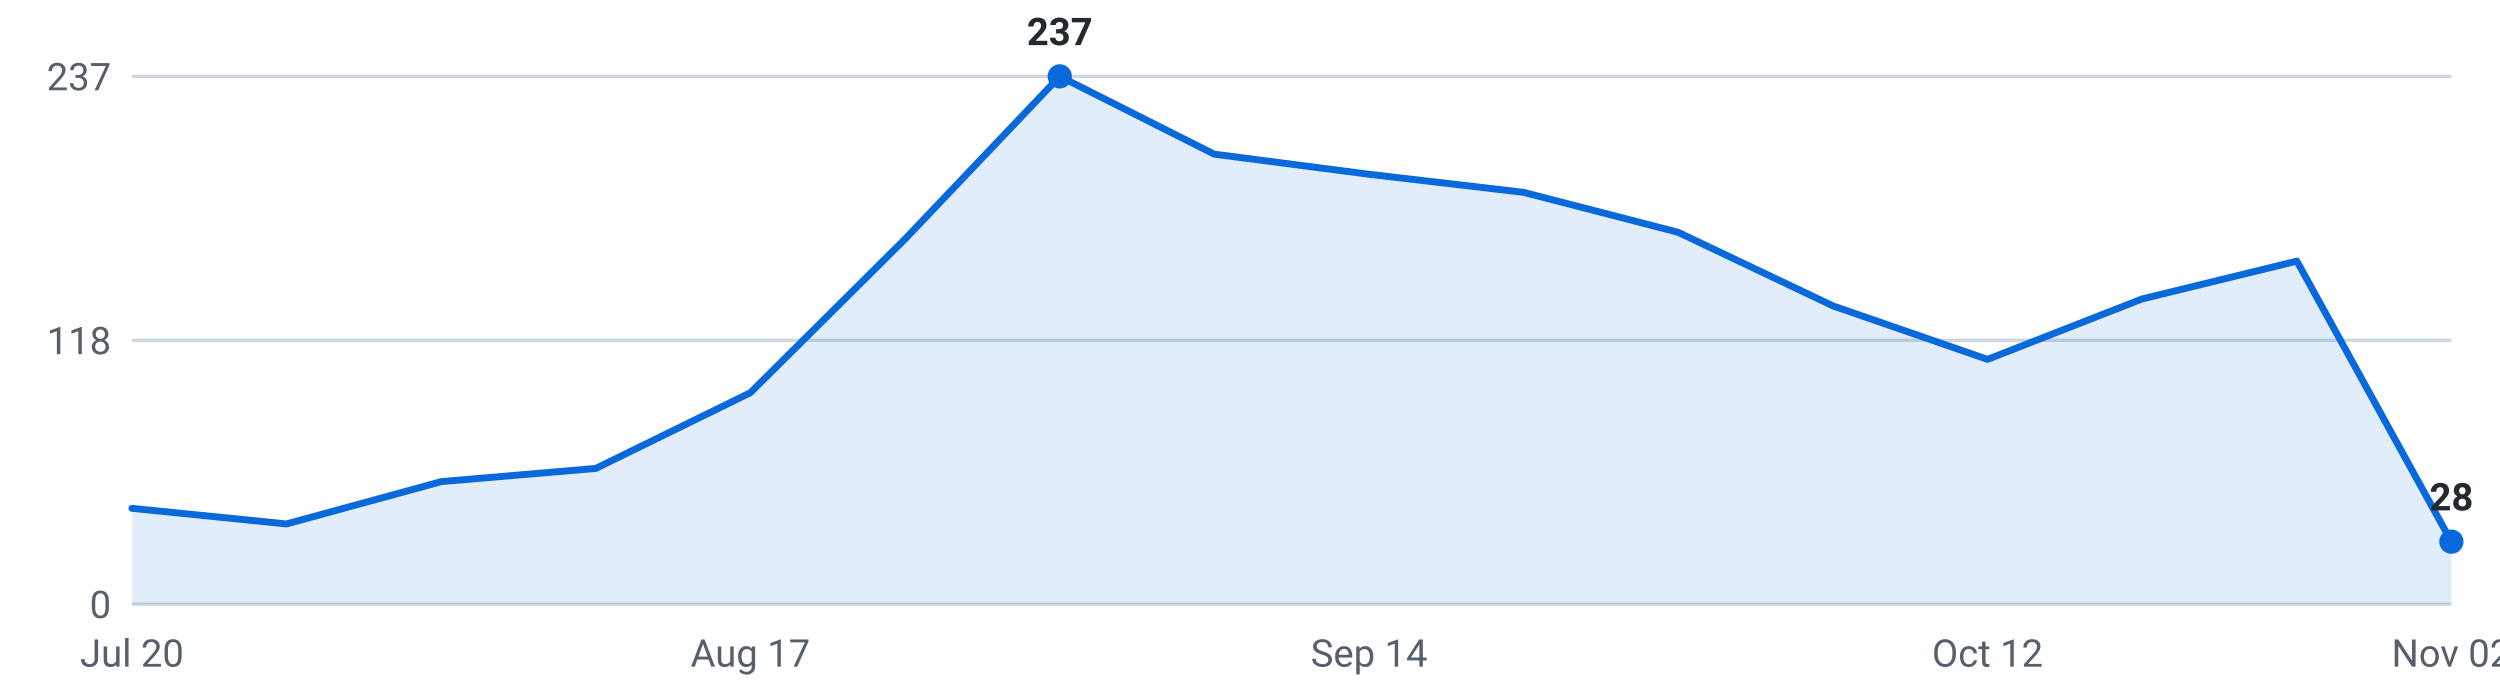
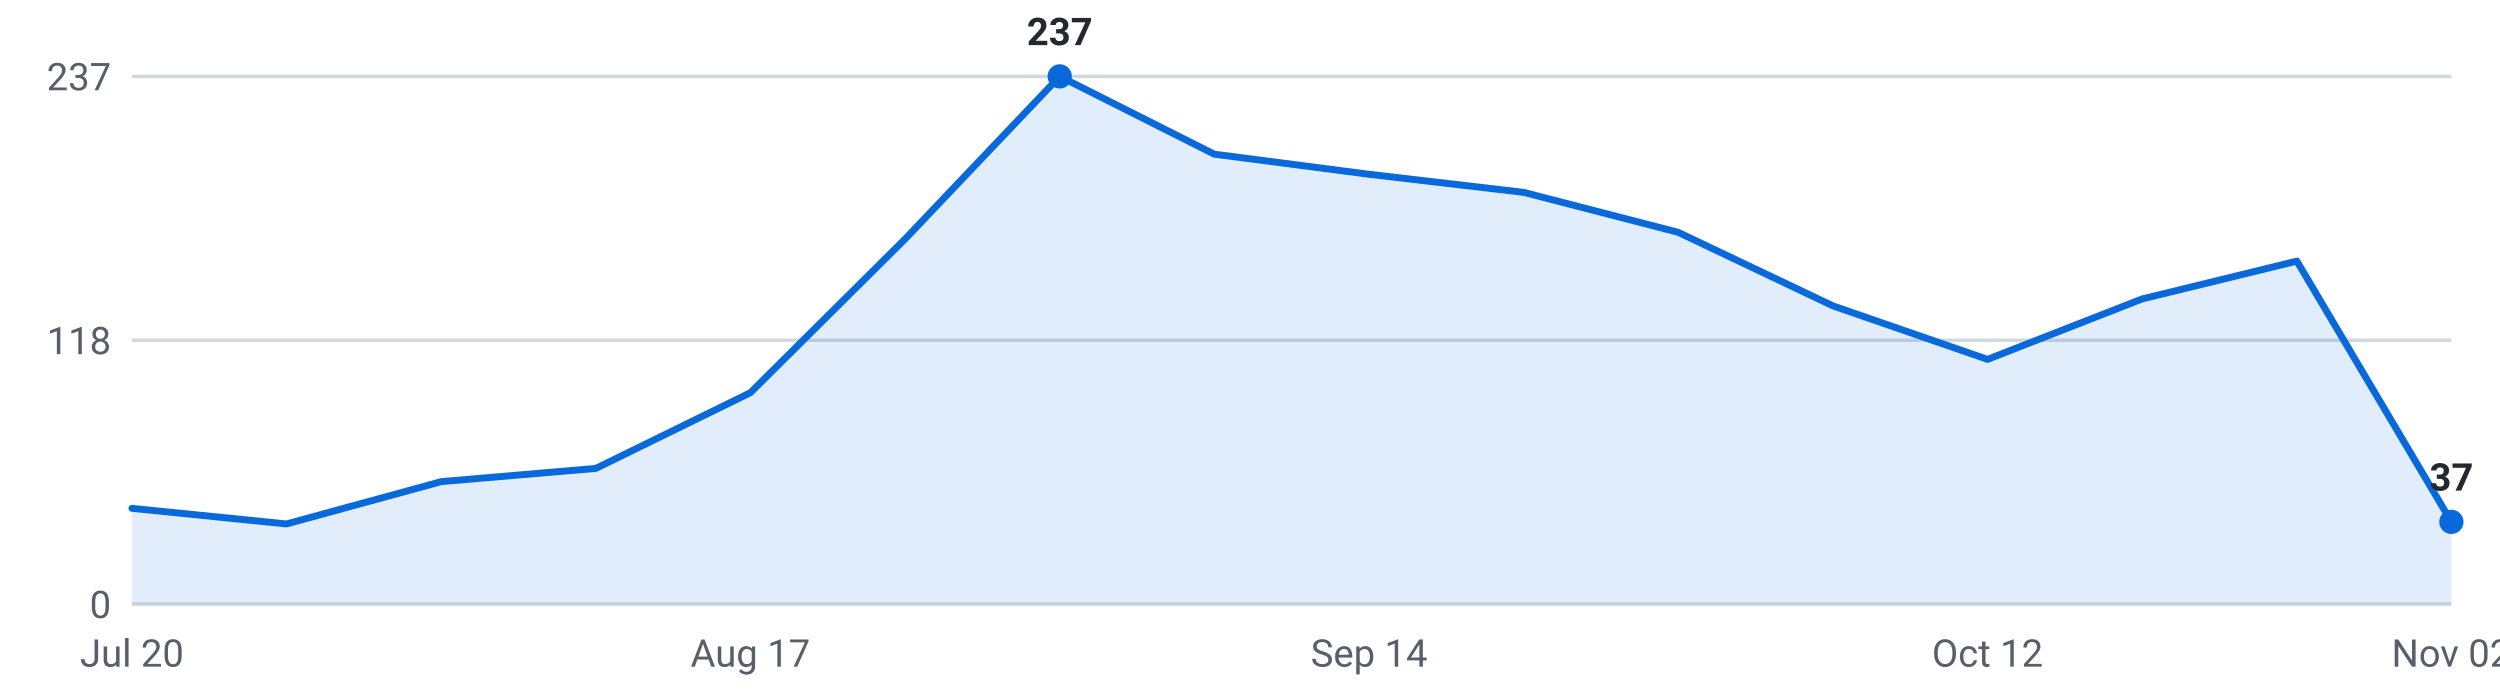
<svg xmlns="http://www.w3.org/2000/svg" viewBox="0 0 720 200" width="720" height="200" role="img" aria-label="Internships posted per week, last 16 weeks">
  <g font-family="-apple-system,Segoe UI,Roboto,sans-serif" font-size="11">
    <line x1="38" y1="174.0" x2="706" y2="174.0" stroke="#d0d7de" stroke-width="1" />
    <text x="32" y="178.0" text-anchor="end" fill="#57606a">0</text>
    <line x1="38" y1="98.0" x2="706" y2="98.0" stroke="#d0d7de" stroke-width="1" />
    <text x="32" y="102.0" text-anchor="end" fill="#57606a">118</text>
    <line x1="38" y1="22.0" x2="706" y2="22.0" stroke="#d0d7de" stroke-width="1" />
    <text x="32" y="26.0" text-anchor="end" fill="#57606a">237</text>
-     <path d="M38.0,174 L38.0,146.4 L82.5,150.9 L127.1,138.7 L171.6,134.9 L216.1,113.1 L260.7,68.8 L305.2,22.0 L349.7,44.4 L394.3,50.2 L438.8,55.4 L483.3,66.9 L527.9,88.1 L572.4,103.5 L616.9,86.1 L661.5,75.2 L706.0,156.0 L706.0,174 Z" fill="#0969da" fill-opacity="0.12" />
-     <polyline points="38.0,146.4 82.5,150.9 127.1,138.7 171.6,134.9 216.1,113.1 260.7,68.8 305.2,22.0 349.7,44.4 394.3,50.2 438.8,55.4 483.3,66.9 527.9,88.1 572.4,103.5 616.9,86.1 661.5,75.2 706.0,156.0" fill="none" stroke="#0969da" stroke-width="2" stroke-linejoin="round" stroke-linecap="round" />
+     <path d="M38.0,174 L38.0,146.4 L82.5,150.9 L127.1,138.7 L171.6,134.9 L216.1,113.1 L260.7,68.8 L305.2,22.0 L349.7,44.4 L394.3,50.2 L438.8,55.4 L483.3,66.9 L527.9,88.1 L572.4,103.5 L616.9,86.1 L661.5,75.2 L706.0,150.3 L706.0,174 Z" fill="#0969da" fill-opacity="0.12" />
+     <polyline points="38.0,146.4 82.5,150.9 127.1,138.7 171.6,134.9 216.1,113.1 260.7,68.8 305.2,22.0 349.7,44.4 394.3,50.2 438.8,55.4 483.3,66.9 527.9,88.1 572.4,103.5 616.9,86.1 661.5,75.2 706.0,150.3" fill="none" stroke="#0969da" stroke-width="2" stroke-linejoin="round" stroke-linecap="round" />
    <circle cx="305.2" cy="22.0" r="3.5" fill="#0969da" />
    <text x="305.2" y="13.0" text-anchor="middle" fill="#24292f" font-weight="600">237</text>
-     <circle cx="706.0" cy="156.0" r="3.5" fill="#0969da" />
-     <text x="706.0" y="147.0" text-anchor="middle" fill="#24292f" font-weight="600">28</text>
+     <circle cx="706.0" cy="150.3" r="3.5" fill="#0969da" />
+     <text x="706.0" y="141.3" text-anchor="middle" fill="#24292f" font-weight="600">37</text>
    <text x="38.0" y="192" text-anchor="middle" fill="#57606a">Jul 20</text>
    <text x="216.1" y="192" text-anchor="middle" fill="#57606a">Aug 17</text>
    <text x="394.3" y="192" text-anchor="middle" fill="#57606a">Sep 14</text>
    <text x="572.4" y="192" text-anchor="middle" fill="#57606a">Oct 12</text>
    <text x="706.0" y="192" text-anchor="middle" fill="#57606a">Nov 02</text>
  </g>
</svg>
